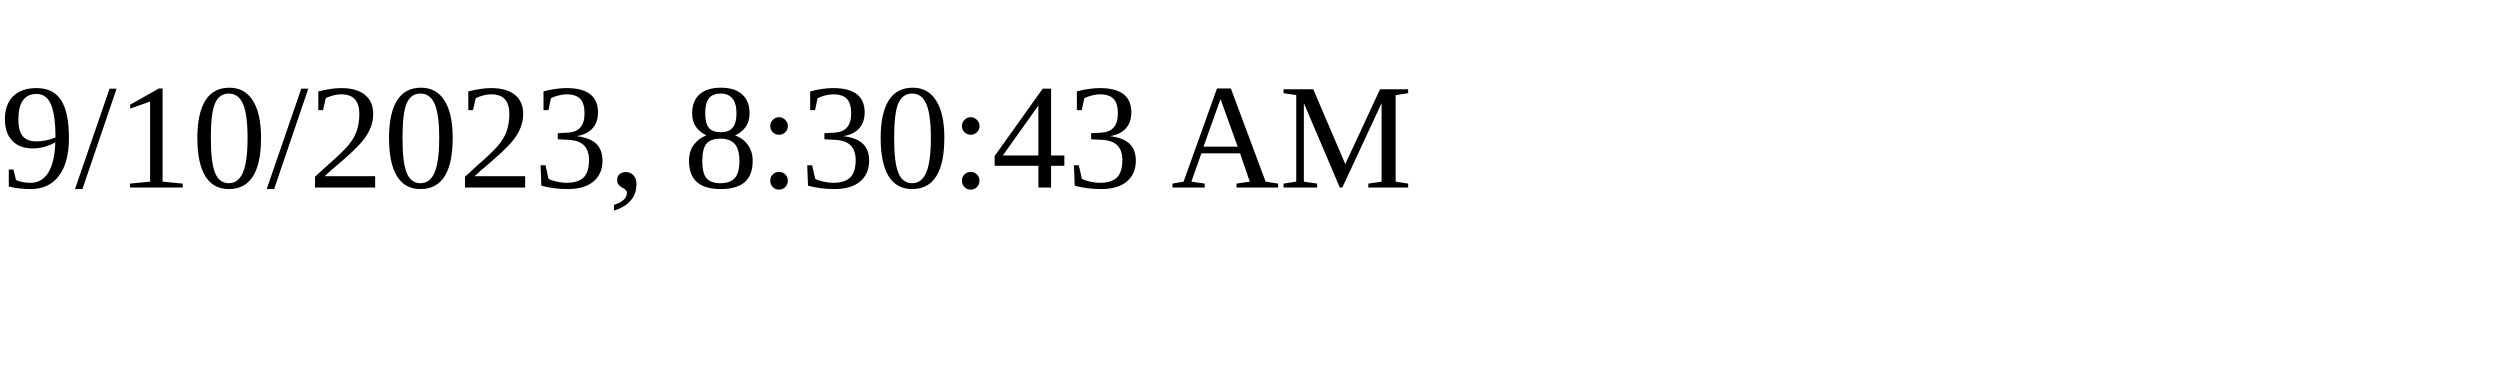
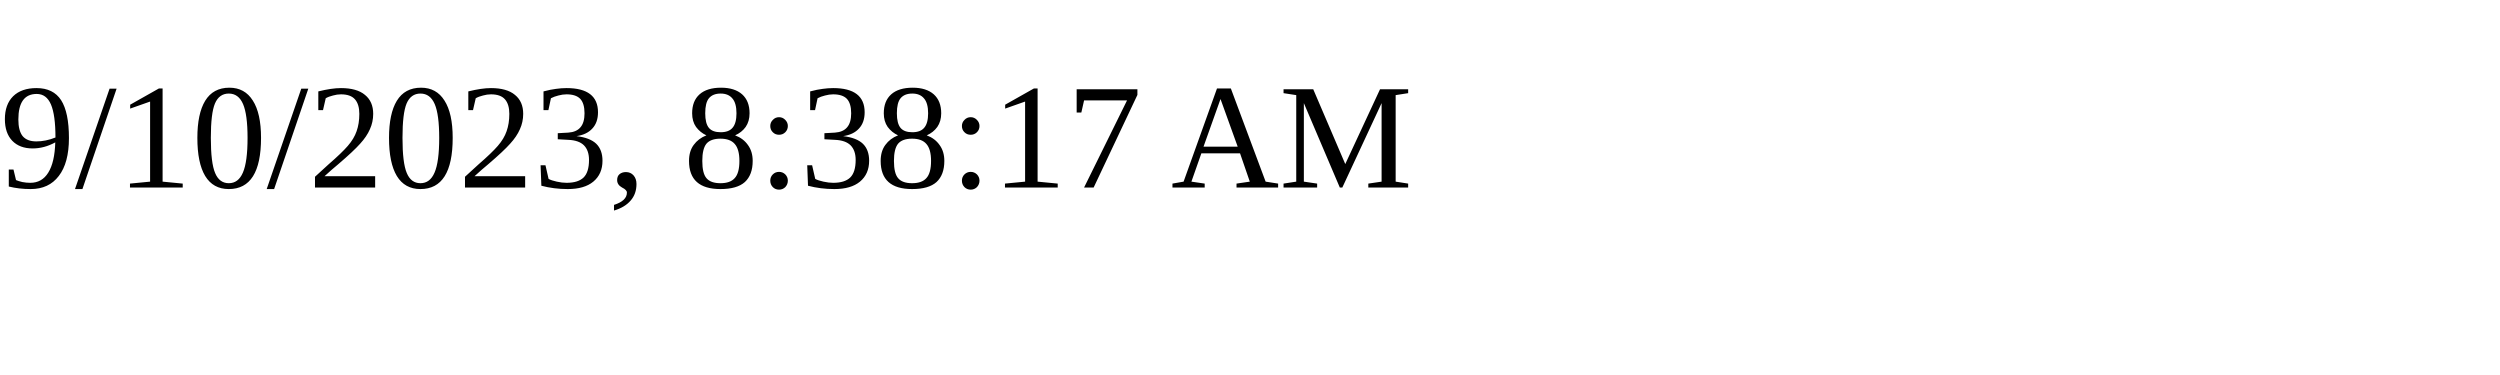
<svg xmlns="http://www.w3.org/2000/svg" height="30" width="200">
-   <text x="0" y="15">9/10/2023, 8:30:43 AM</text>
+   <text x="0" y="15">9/10/2023, 8:38:17 AM</text>
</svg>
